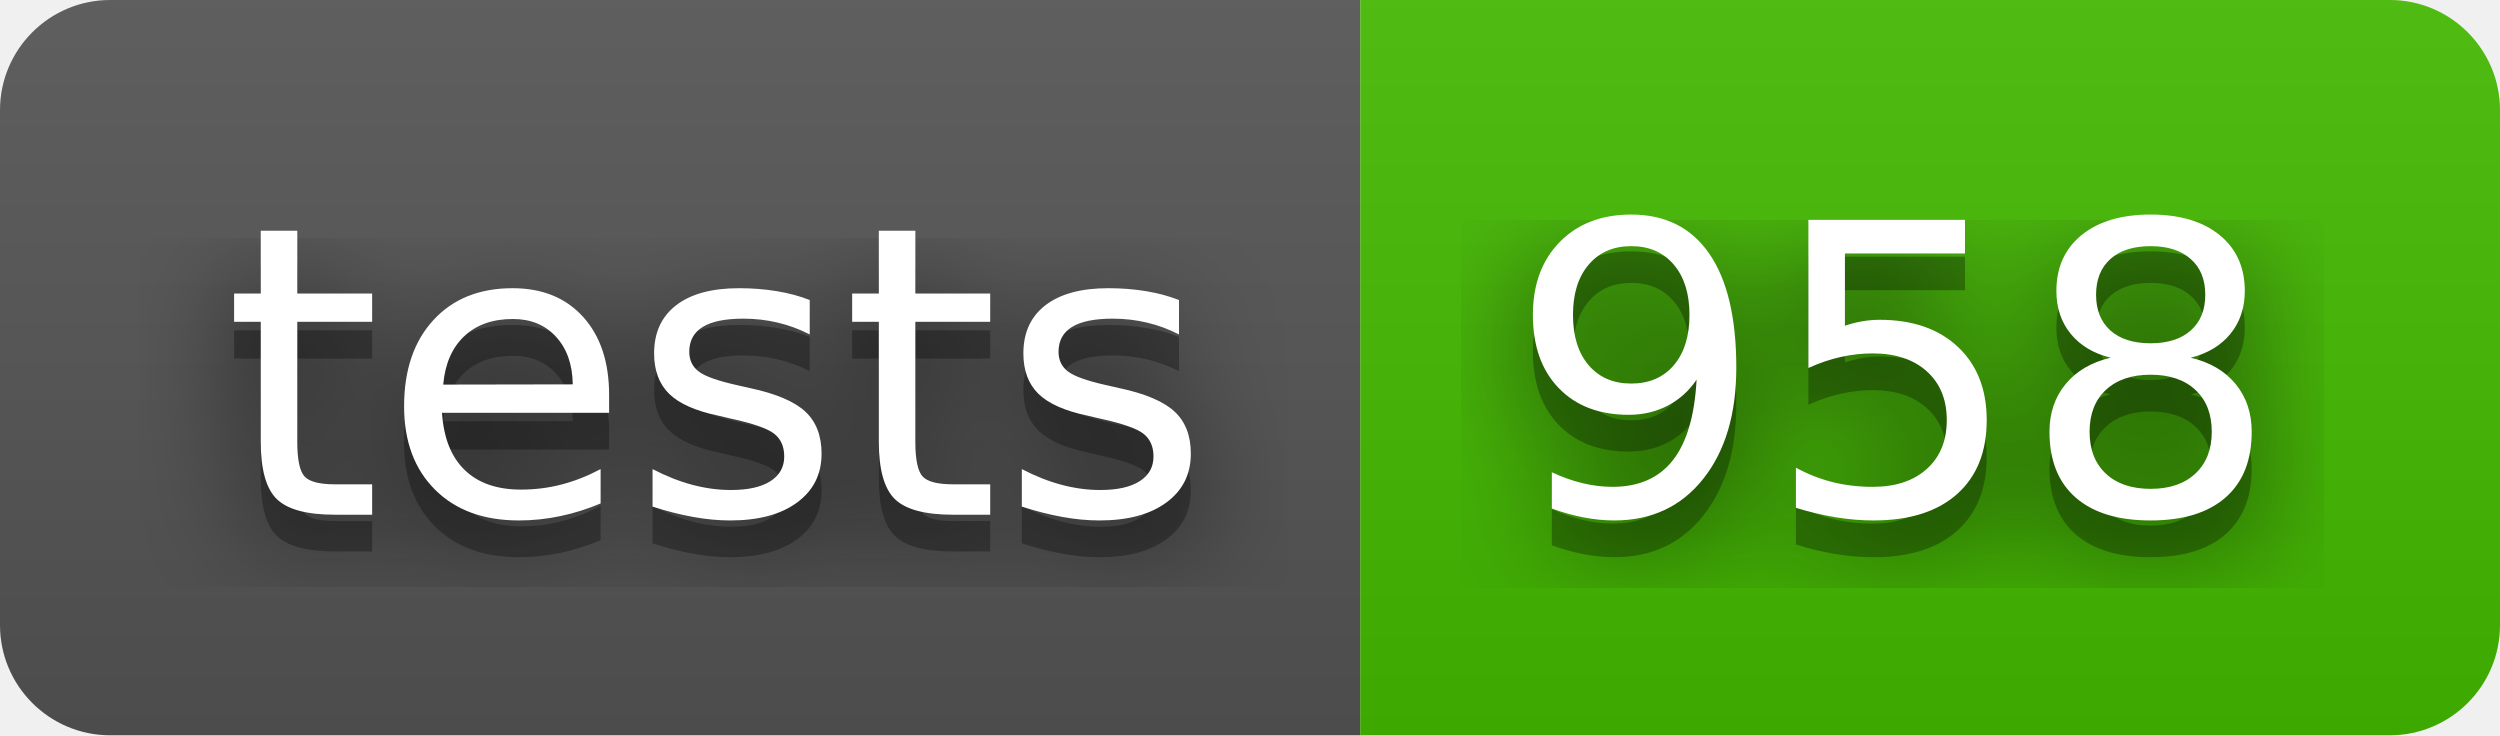
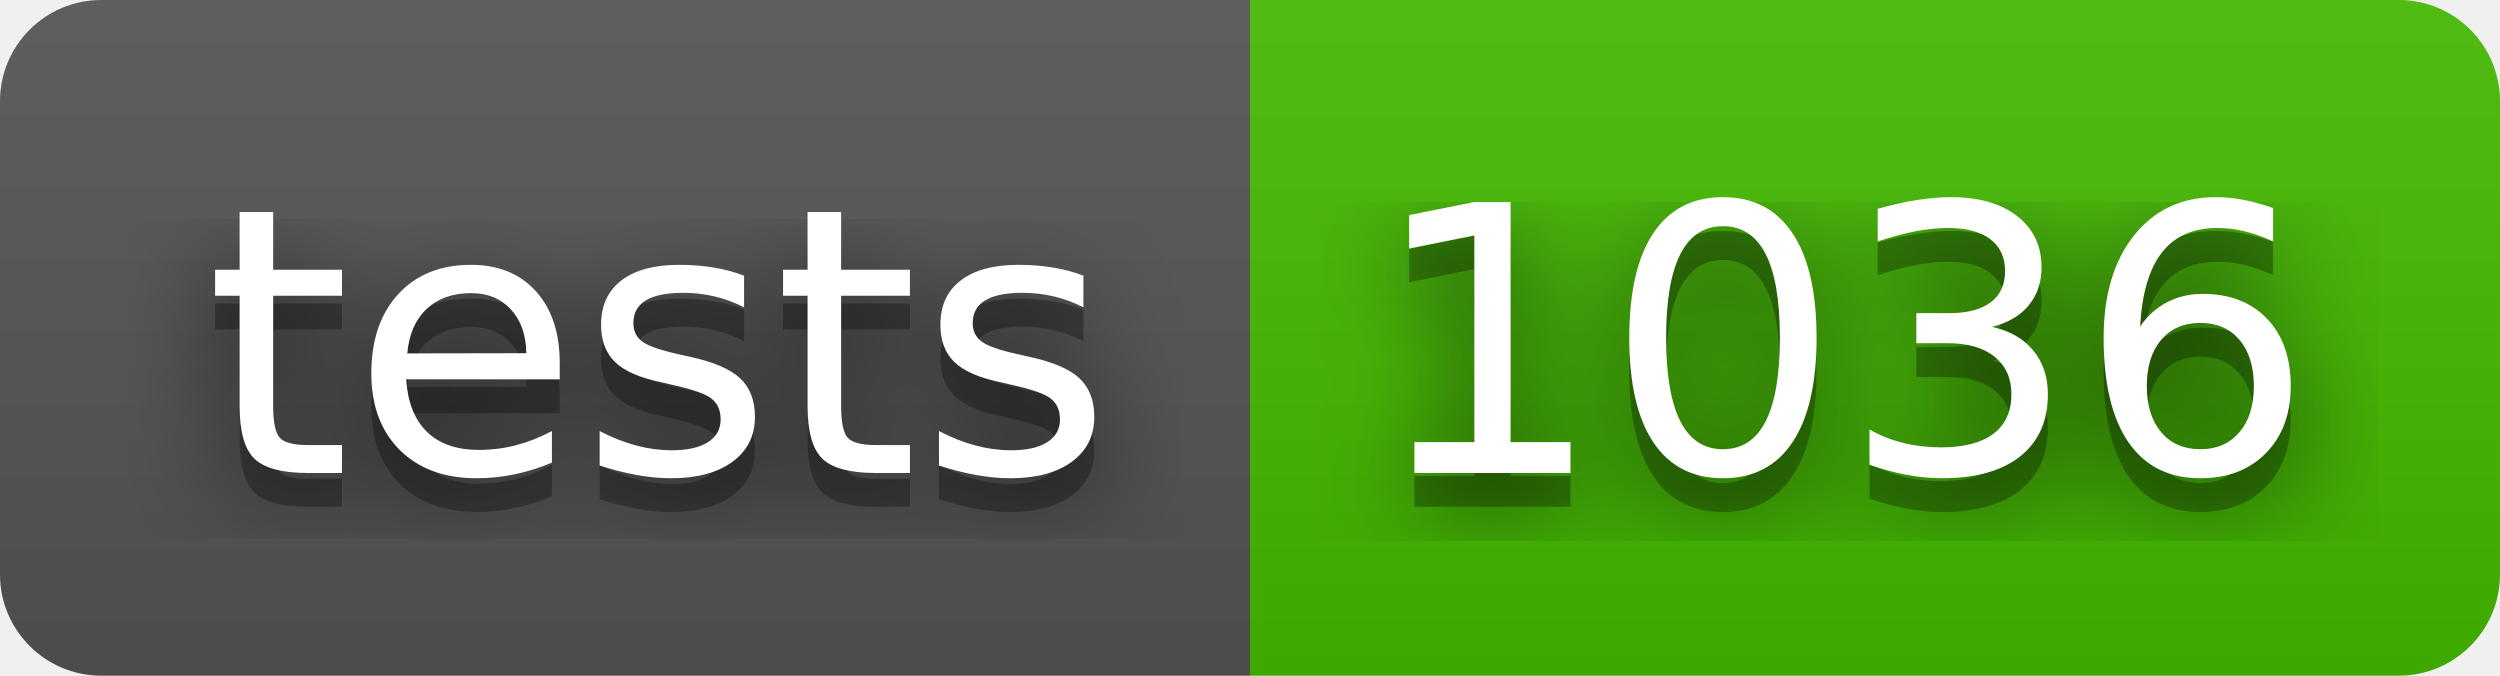
- <svg xmlns="http://www.w3.org/2000/svg" width="68" height="20" role="img" aria-label="tests: 958">
+ <svg xmlns="http://www.w3.org/2000/svg" width="74" height="20" role="img" aria-label="tests: 1036">
  <filter id="blur">
    <feGaussianBlur stdDeviation="16" />
  </filter>
  <linearGradient id="s" x2="0" y2="100%">
    <stop offset="0" stop-color="#bbb" stop-opacity=".1" />
    <stop offset="1" stop-opacity=".1" />
  </linearGradient>
  <clipPath id="r">
-     <rect width="68" height="20" rx="3" />
+     <rect width="74" height="20" rx="3" />
  </clipPath>
  <g clip-path="url(#r)">
    <rect width="37" height="20" fill="#555" />
-     <rect x="37" width="31" height="20" fill="#4b0" />
-     <rect width="68" height="20" fill="url(#s)" />
+     <rect x="37" width="37" height="20" fill="#4b0" />
+     <rect width="74" height="20" fill="url(#s)" />
  </g>
  <g fill="#fff" text-anchor="middle" font-family="Verdana,Geneva,DejaVu Sans,sans-serif" text-rendering="geometricPrecision" font-size="110">
    <g transform="scale(.1)">
      <g aria-hidden="true" fill="#010101">
        <text x="195" y="150" fill-opacity=".8" filter="url(#blur)" textLength="270">tests</text>
        <text x="195" y="150" fill-opacity=".3" textLength="270">tests</text>
      </g>
      <text x="195" y="140" textLength="270">tests</text>
    </g>
    <g transform="scale(.1)">
      <g aria-hidden="true" fill="#010101">
-         <text x="515" y="150" fill-opacity=".8" filter="url(#blur)" textLength="210">958</text>
-         <text x="515" y="150" fill-opacity=".3" textLength="210">958</text>
+         <text x="545" y="150" fill-opacity=".8" filter="url(#blur)" textLength="270">1036</text>
+         <text x="545" y="150" fill-opacity=".3" textLength="270">1036</text>
      </g>
-       <text x="515" y="140" textLength="210">958</text>
+       <text x="545" y="140" textLength="270">1036</text>
    </g>
  </g>
</svg>
